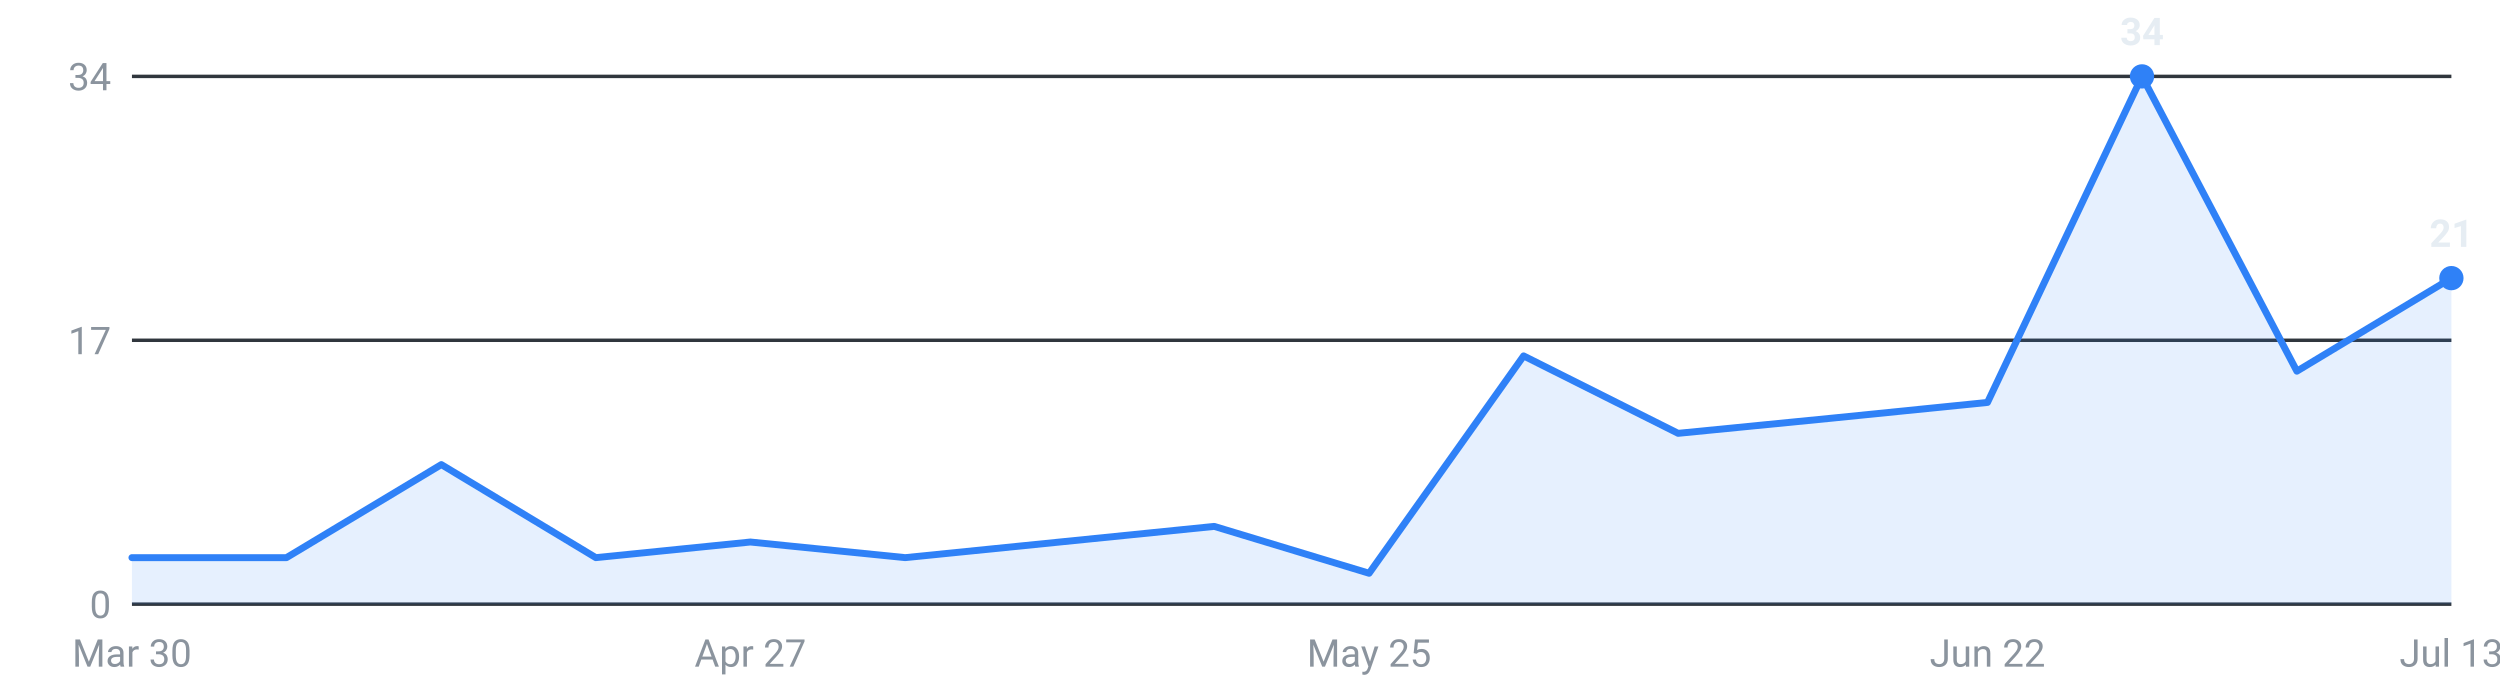
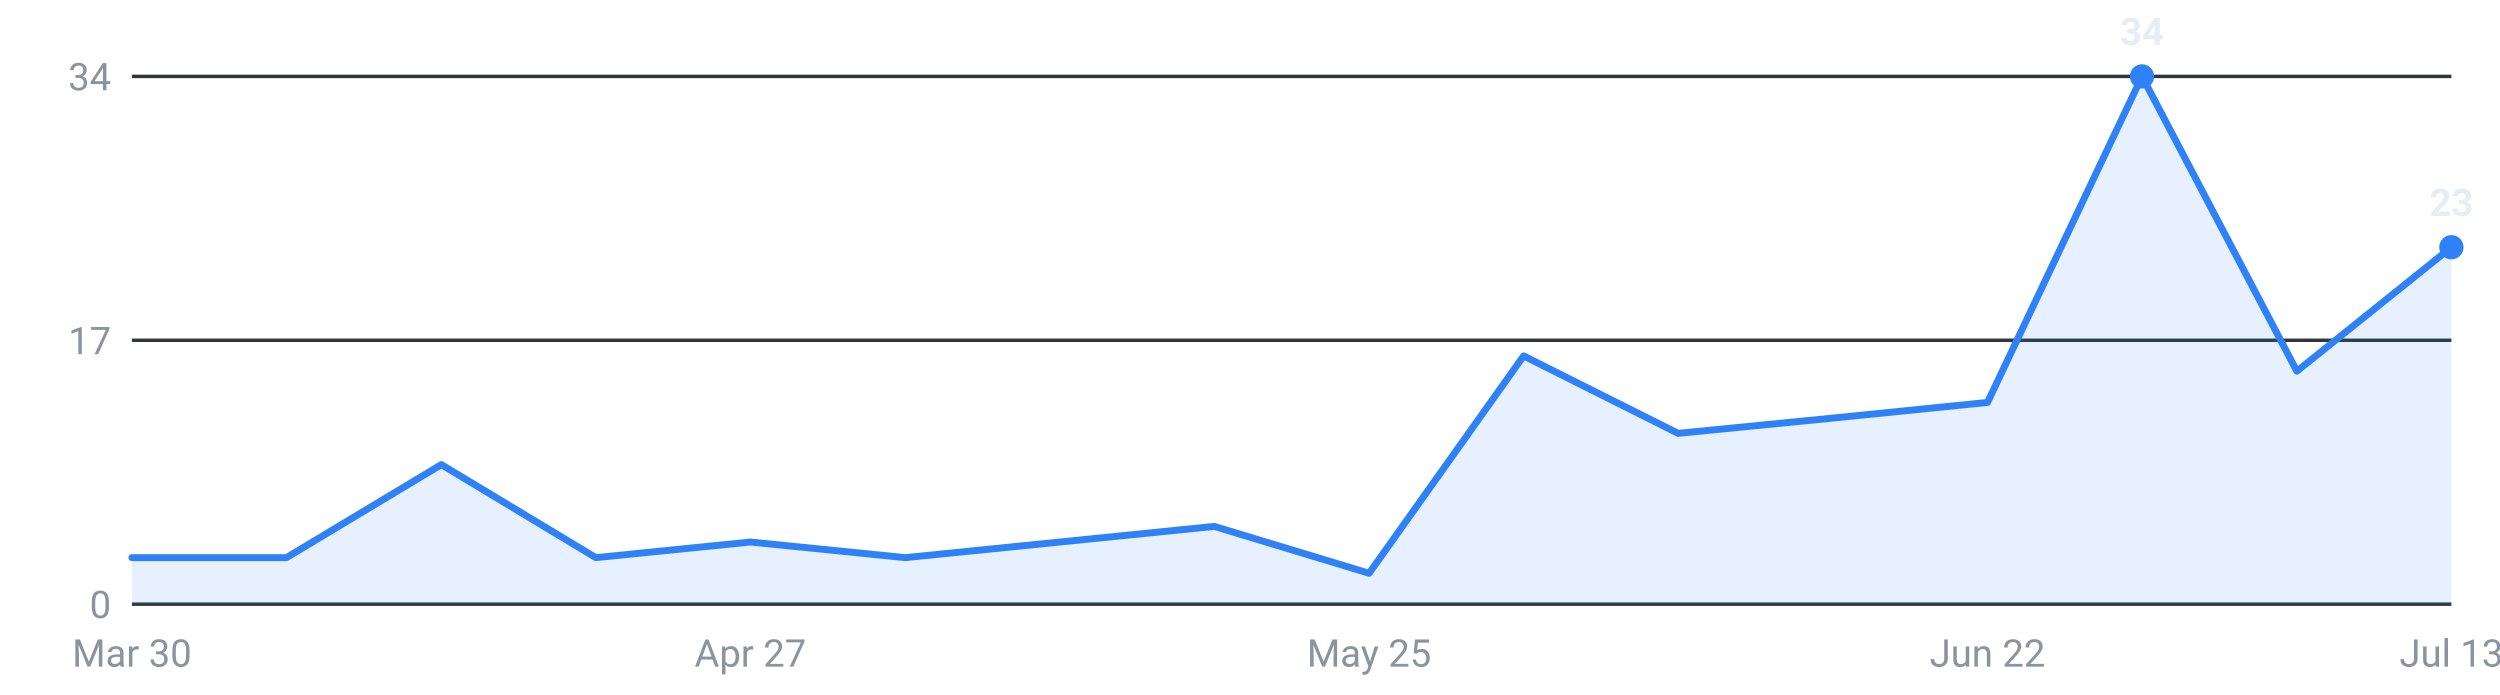
<svg xmlns="http://www.w3.org/2000/svg" viewBox="0 0 720 200" width="720" height="200" role="img" aria-label="Internships posted per week, last 16 weeks">
  <g font-family="-apple-system,Segoe UI,Roboto,sans-serif" font-size="11">
    <line x1="38" y1="174.0" x2="706" y2="174.0" stroke="#30363d" stroke-width="1" />
    <text x="32" y="178.0" text-anchor="end" fill="#8b949e">0</text>
    <line x1="38" y1="98.0" x2="706" y2="98.0" stroke="#30363d" stroke-width="1" />
    <text x="32" y="102.0" text-anchor="end" fill="#8b949e">17</text>
    <line x1="38" y1="22.0" x2="706" y2="22.0" stroke="#30363d" stroke-width="1" />
    <text x="32" y="26.0" text-anchor="end" fill="#8b949e">34</text>
-     <path d="M38.0,174 L38.0,160.6 L82.5,160.6 L127.1,133.8 L171.6,160.6 L216.1,156.1 L260.7,160.6 L305.2,156.1 L349.7,151.6 L394.3,165.1 L438.8,102.5 L483.3,124.8 L527.9,120.4 L572.4,115.9 L616.9,22.0 L661.5,106.9 L706.0,80.1 L706.0,174 Z" fill="#2f81f7" fill-opacity="0.12" />
-     <polyline points="38.0,160.6 82.5,160.6 127.1,133.8 171.6,160.6 216.1,156.1 260.7,160.6 305.2,156.1 349.7,151.6 394.3,165.1 438.8,102.5 483.3,124.8 527.9,120.4 572.4,115.9 616.9,22.0 661.5,106.9 706.0,80.1" fill="none" stroke="#2f81f7" stroke-width="2" stroke-linejoin="round" stroke-linecap="round" />
+     <path d="M38.0,174 L38.0,160.6 L82.5,160.6 L127.1,133.8 L171.6,160.6 L216.1,156.1 L260.7,160.6 L305.2,156.1 L349.7,151.6 L394.3,165.1 L438.8,102.5 L483.3,124.8 L527.9,120.4 L572.4,115.9 L616.9,22.0 L661.5,106.9 L706.0,71.2 L706.0,174 Z" fill="#2f81f7" fill-opacity="0.12" />
+     <polyline points="38.0,160.6 82.5,160.6 127.1,133.8 171.6,160.6 216.1,156.1 260.7,160.6 305.2,156.1 349.7,151.6 394.3,165.1 438.8,102.5 483.3,124.8 527.9,120.4 572.4,115.9 616.9,22.0 661.5,106.9 706.0,71.2" fill="none" stroke="#2f81f7" stroke-width="2" stroke-linejoin="round" stroke-linecap="round" />
    <circle cx="616.9" cy="22.0" r="3.5" fill="#2f81f7" />
    <text x="616.9" y="13.0" text-anchor="middle" fill="#e6edf3" font-weight="600">34</text>
-     <circle cx="706.0" cy="80.1" r="3.5" fill="#2f81f7" />
-     <text x="706.0" y="71.1" text-anchor="middle" fill="#e6edf3" font-weight="600">21</text>
+     <circle cx="706.0" cy="71.2" r="3.5" fill="#2f81f7" />
+     <text x="706.0" y="62.2" text-anchor="middle" fill="#e6edf3" font-weight="600">23</text>
    <text x="38.0" y="192" text-anchor="middle" fill="#8b949e">Mar 30</text>
    <text x="216.1" y="192" text-anchor="middle" fill="#8b949e">Apr 27</text>
    <text x="394.3" y="192" text-anchor="middle" fill="#8b949e">May 25</text>
    <text x="572.4" y="192" text-anchor="middle" fill="#8b949e">Jun 22</text>
    <text x="706.0" y="192" text-anchor="middle" fill="#8b949e">Jul 13</text>
  </g>
</svg>
